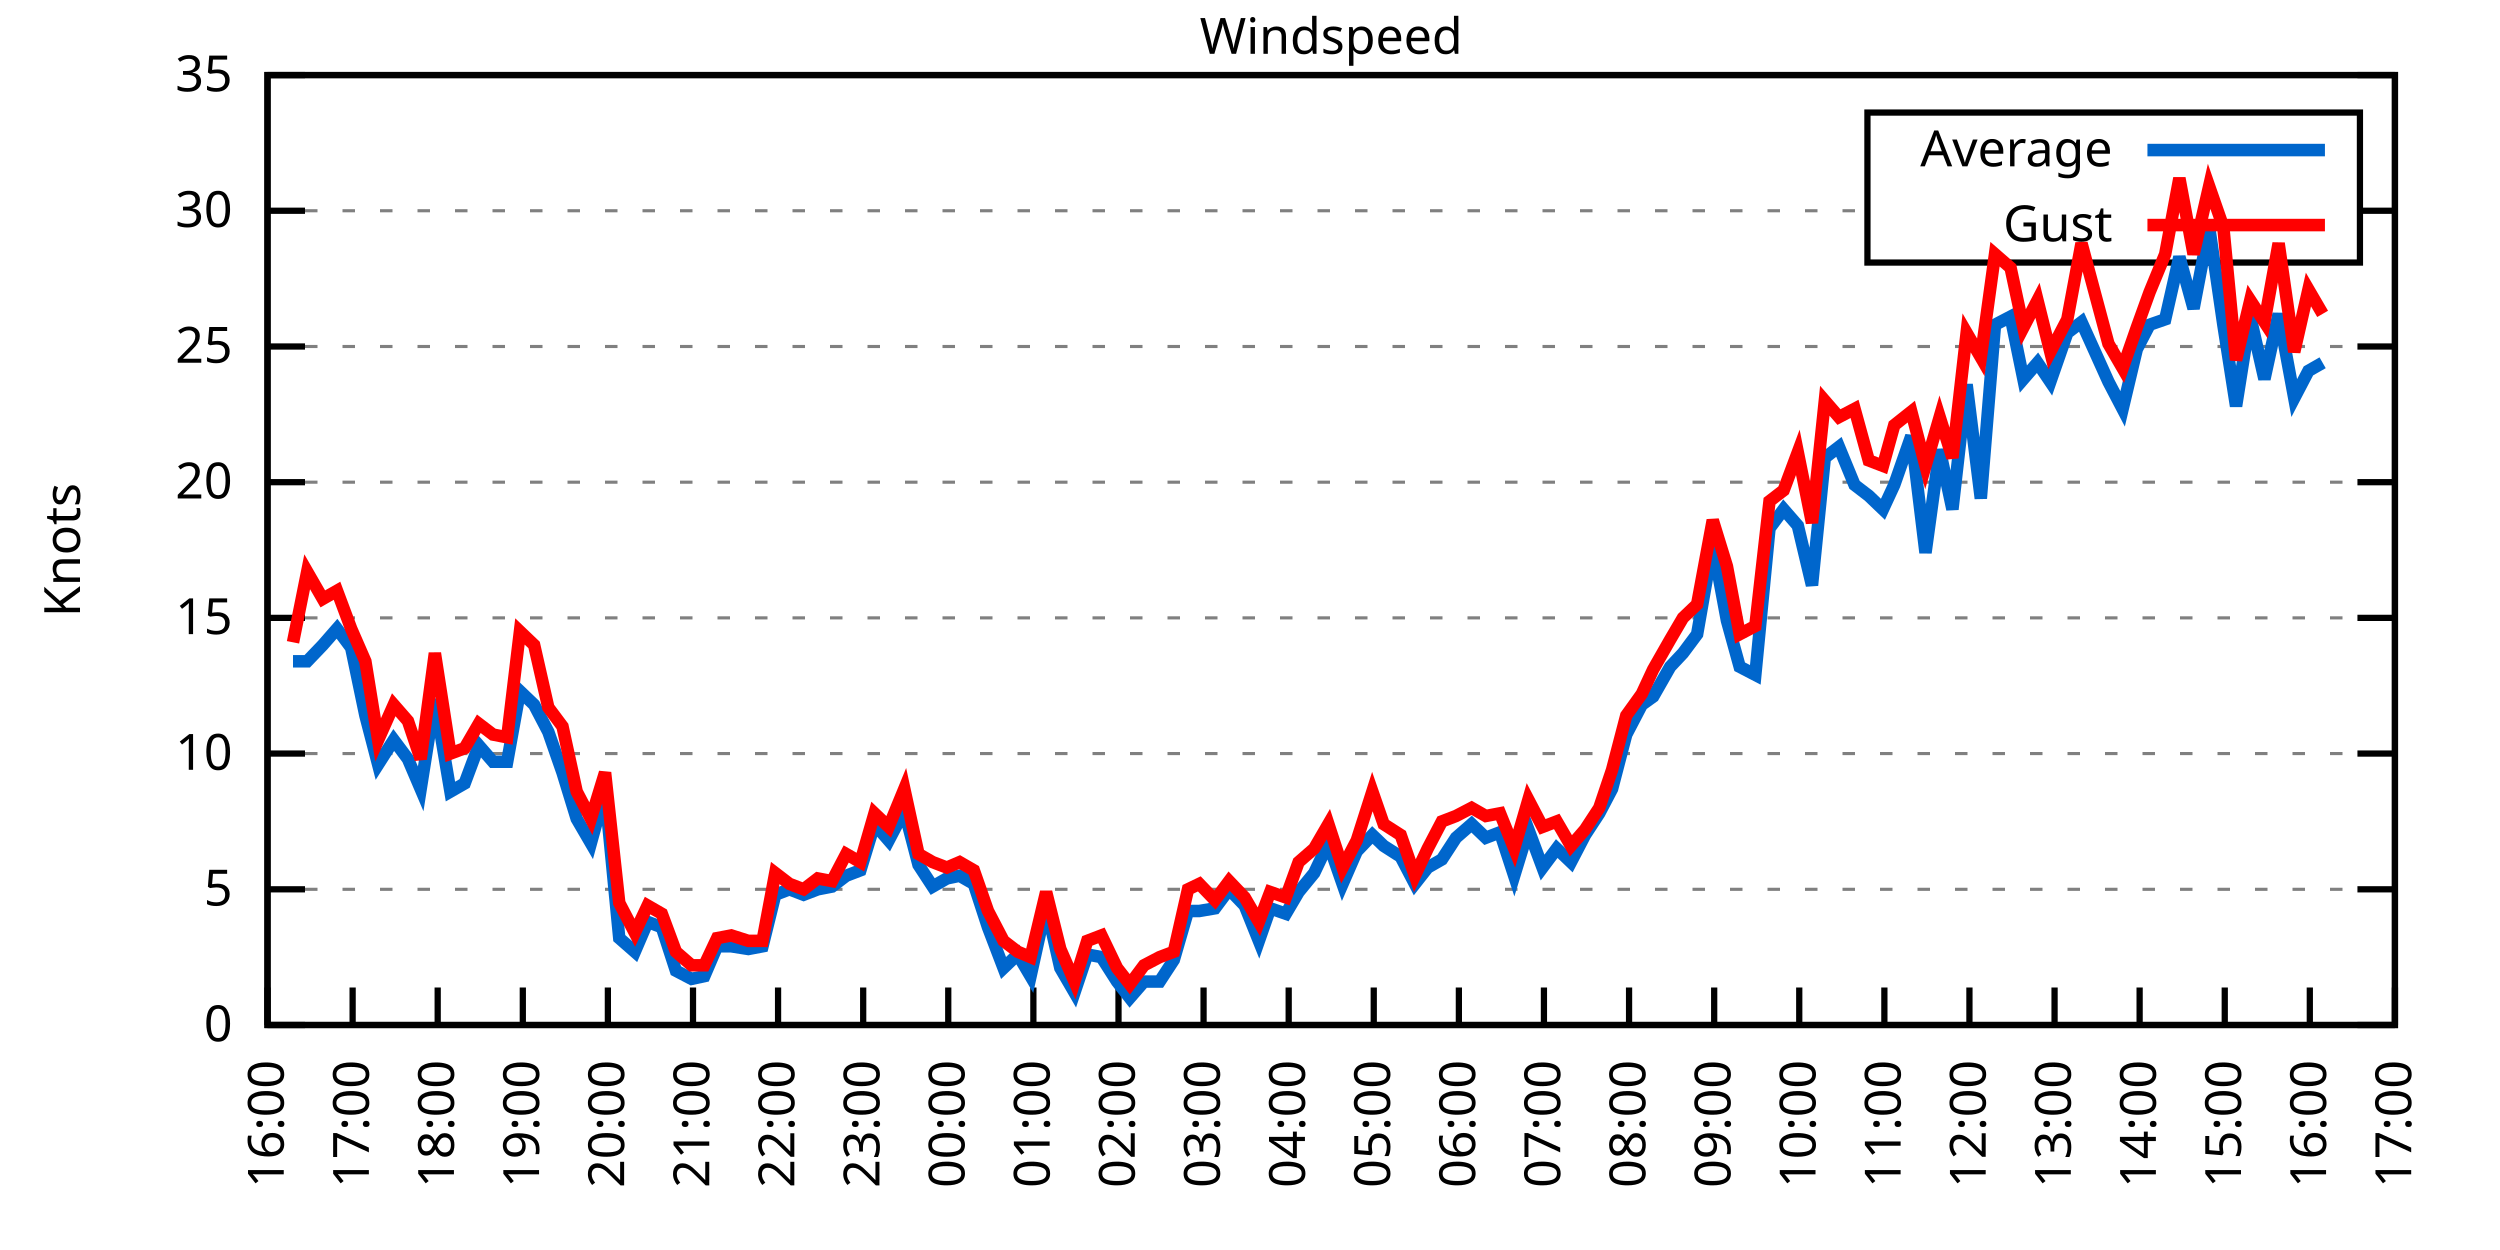
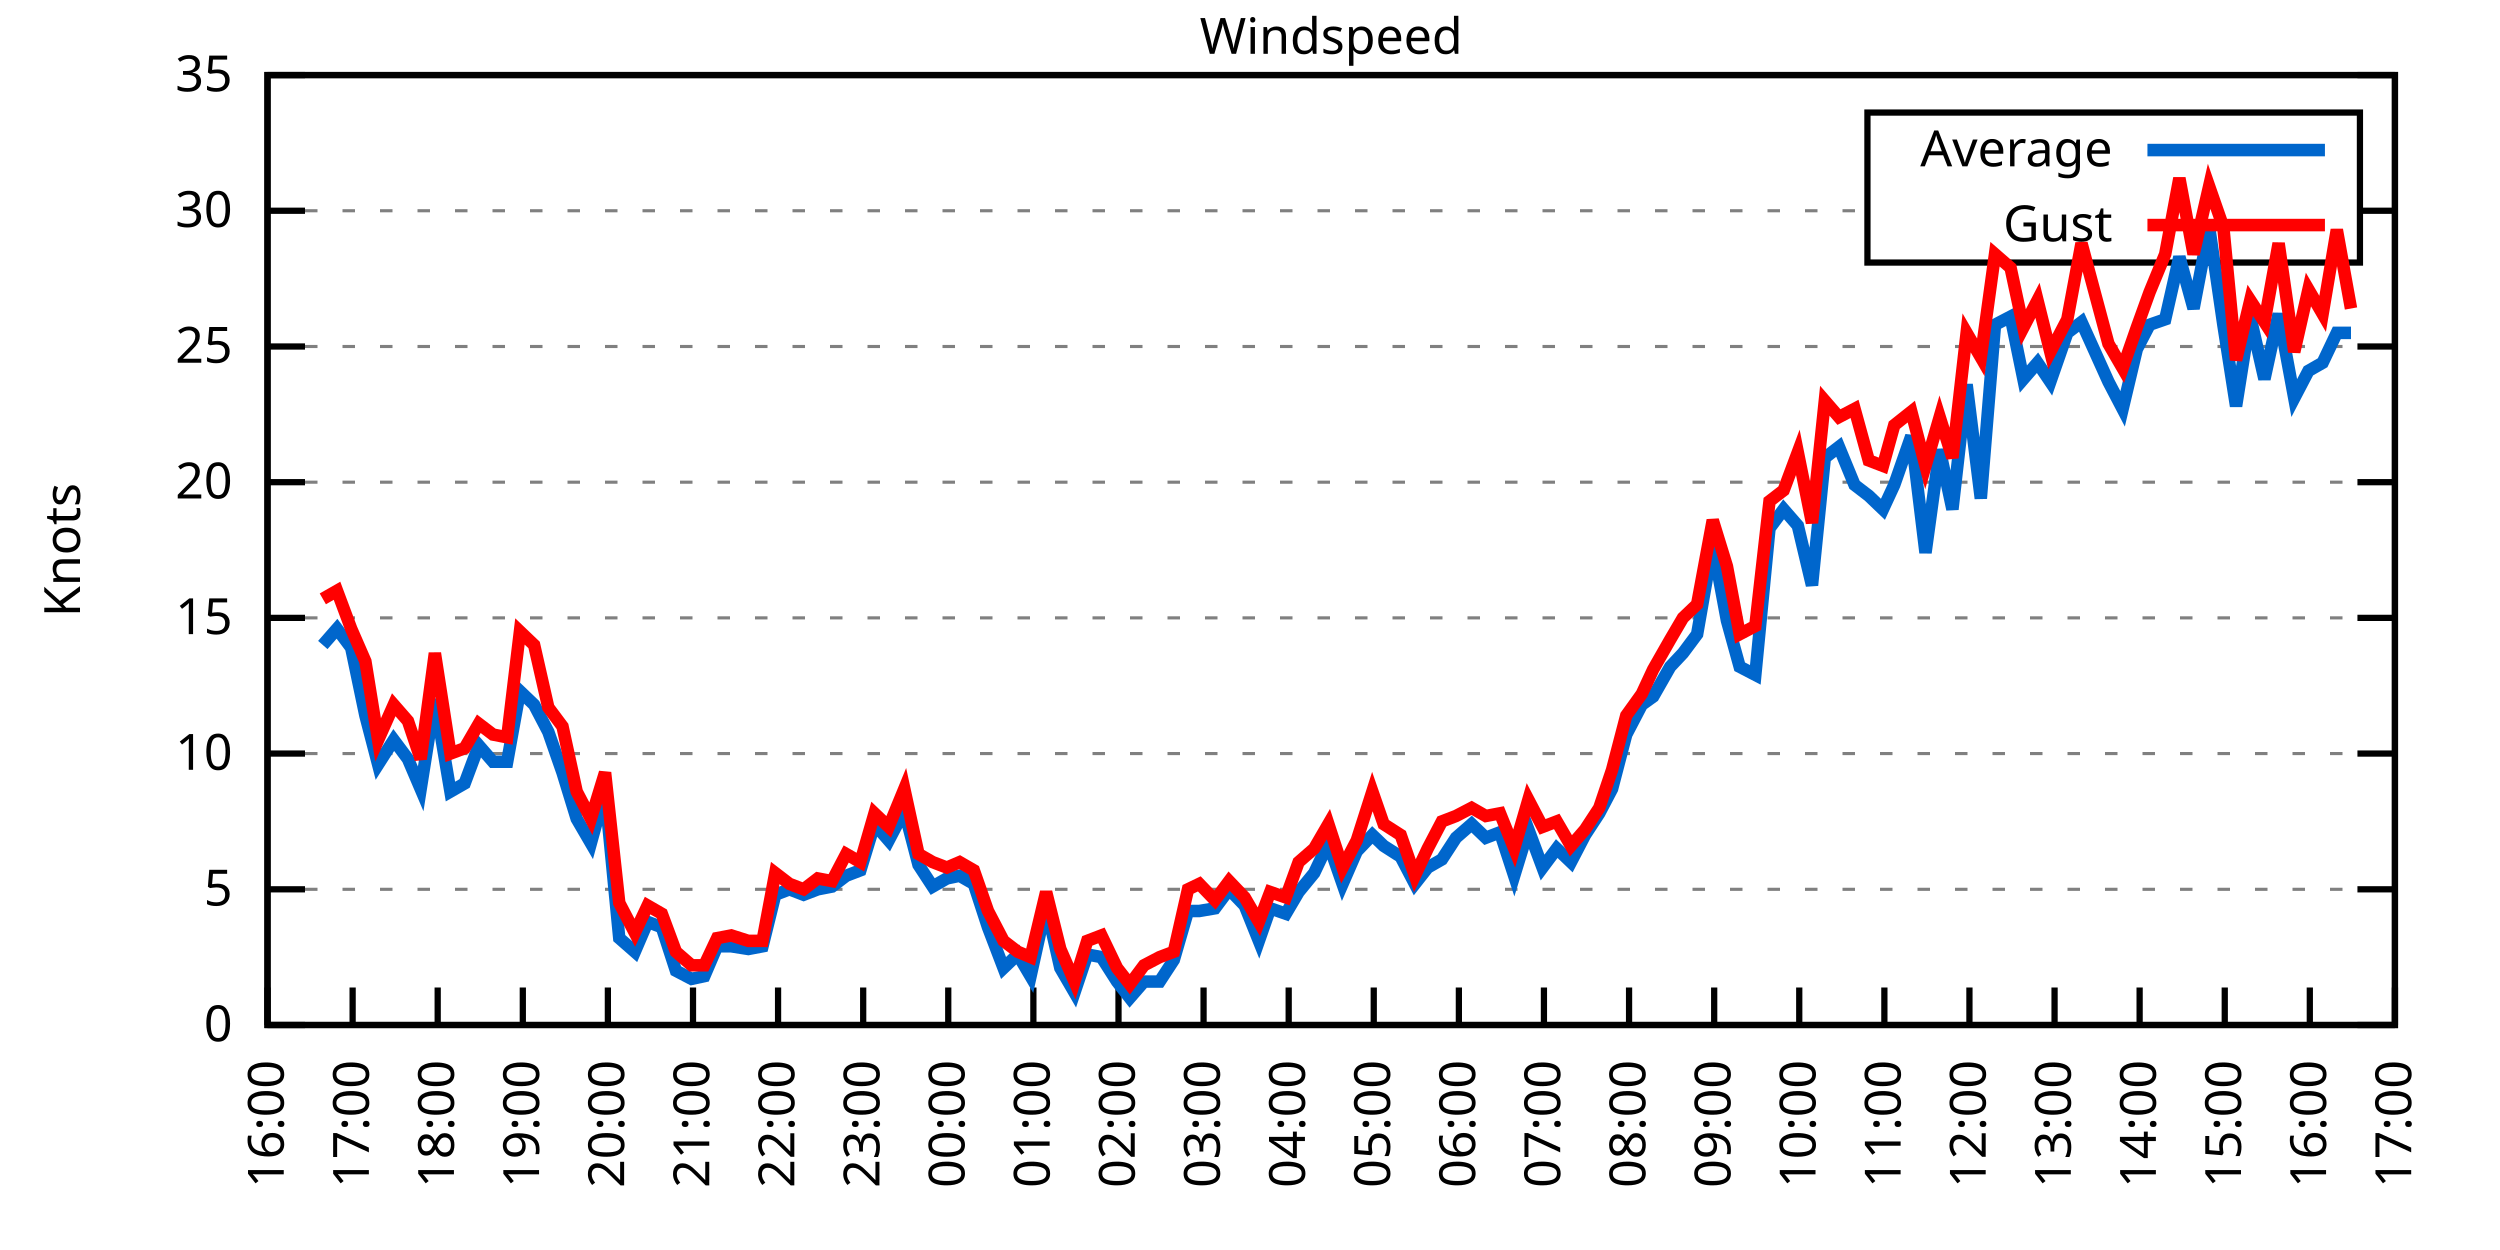
<svg xmlns="http://www.w3.org/2000/svg" xmlns:xlink="http://www.w3.org/1999/xlink" width="400" height="200" viewBox="0 0 400 200">
  <g id="gnuplot_canvas">
    <rect x="0" y="0" width="400" height="200" fill="none" />
    <defs>
      <circle id="gpDot" r="0.5" stroke-width="0.5" stroke="currentColor" />
      <path id="gpPt0" stroke-width="0.333" stroke="currentColor" d="M-1,0 h2 M0,-1 v2" />
      <path id="gpPt1" stroke-width="0.333" stroke="currentColor" d="M-1,-1 L1,1 M1,-1 L-1,1" />
      <path id="gpPt2" stroke-width="0.333" stroke="currentColor" d="M-1,0 L1,0 M0,-1 L0,1 M-1,-1 L1,1 M-1,1 L1,-1" />
      <rect id="gpPt3" stroke-width="0.333" stroke="currentColor" x="-1" y="-1" width="2" height="2" />
      <rect id="gpPt4" stroke-width="0.333" stroke="currentColor" fill="currentColor" x="-1" y="-1" width="2" height="2" />
      <circle id="gpPt5" stroke-width="0.333" stroke="currentColor" cx="0" cy="0" r="1" />
      <use xlink:href="#gpPt5" id="gpPt6" fill="currentColor" stroke="none" />
      <path id="gpPt7" stroke-width="0.333" stroke="currentColor" d="M0,-1.33 L-1.33,0.67 L1.33,0.67 z" />
      <use xlink:href="#gpPt7" id="gpPt8" fill="currentColor" stroke="none" />
      <use xlink:href="#gpPt7" id="gpPt9" stroke="currentColor" transform="rotate(180)" />
      <use xlink:href="#gpPt9" id="gpPt10" fill="currentColor" stroke="none" />
      <use xlink:href="#gpPt3" id="gpPt11" stroke="currentColor" transform="rotate(45)" />
      <use xlink:href="#gpPt11" id="gpPt12" fill="currentColor" stroke="none" />
      <path id="gpPt13" stroke-width="0.333" stroke="currentColor" d="M0,1.330 L1.265,0.411 L0.782,-1.067 L-0.782,-1.076 L-1.265,0.411 z" />
      <use xlink:href="#gpPt13" id="gpPt14" fill="currentColor" stroke="none" />
      <filter id="textbox" filterUnits="objectBoundingBox" x="0" y="0" height="1" width="1">
        <feFlood flood-color="white" flood-opacity="1" result="bgnd" />
        <feComposite in="SourceGraphic" in2="bgnd" operator="atop" />
      </filter>
      <filter id="greybox" filterUnits="objectBoundingBox" x="0" y="0" height="1" width="1">
        <feFlood flood-color="lightgrey" flood-opacity="1" result="grey" />
        <feComposite in="SourceGraphic" in2="grey" operator="atop" />
      </filter>
    </defs>
    <g fill="none" color="white" stroke="currentColor" stroke-width="1.00" stroke-linecap="butt" stroke-linejoin="miter">
</g>
    <g fill="none" color="black" stroke="currentColor" stroke-width="1.00" stroke-linecap="butt" stroke-linejoin="miter">
      <g stroke="none" shape-rendering="crispEdges">
        <polygon fill="rgb(255, 255, 255)" points="42.80,164.00 383.18,164.00 383.18,12.02 42.80,12.02 " />
      </g>
    </g>
    <g fill="none" color="black" stroke="currentColor" stroke-width="1.00" stroke-linecap="butt" stroke-linejoin="miter">
</g>
    <g fill="none" color="black" stroke="black" stroke-width="0.50" stroke-linecap="butt" stroke-linejoin="miter">
</g>
    <g fill="none" color="gray" stroke="currentColor" stroke-width="0.50" stroke-linecap="butt" stroke-linejoin="miter">
      <path stroke="gray" stroke-dasharray="2,4" class="gridline" d="M42.80,164.00 L383.19,164.00  " />
    </g>
    <g fill="none" color="gray" stroke="gray" stroke-width="1.00" stroke-linecap="butt" stroke-linejoin="miter">
</g>
    <g fill="none" color="black" stroke="currentColor" stroke-width="1.00" stroke-linecap="butt" stroke-linejoin="miter">
      <path stroke="black" d="M42.80,164.00 L48.80,164.00 M383.19,164.00 L377.19,164.00  " />
      <g transform="translate(37.20,166.60)" stroke="none" fill="black" font-family="Sans" font-size="8.00" text-anchor="end">
        <text>
          <tspan font-family="Sans"> 0</tspan>
        </text>
      </g>
    </g>
    <g fill="none" color="black" stroke="currentColor" stroke-width="1.00" stroke-linecap="butt" stroke-linejoin="miter">
</g>
    <g fill="none" color="black" stroke="black" stroke-width="0.50" stroke-linecap="butt" stroke-linejoin="miter">
</g>
    <g fill="none" color="gray" stroke="currentColor" stroke-width="0.50" stroke-linecap="butt" stroke-linejoin="miter">
      <path stroke="gray" stroke-dasharray="2,4" class="gridline" d="M42.80,142.29 L383.19,142.29  " />
    </g>
    <g fill="none" color="gray" stroke="gray" stroke-width="1.00" stroke-linecap="butt" stroke-linejoin="miter">
</g>
    <g fill="none" color="black" stroke="currentColor" stroke-width="1.00" stroke-linecap="butt" stroke-linejoin="miter">
      <path stroke="black" d="M42.80,142.29 L48.80,142.29 M383.19,142.29 L377.19,142.29  " />
      <g transform="translate(37.20,144.89)" stroke="none" fill="black" font-family="Sans" font-size="8.00" text-anchor="end">
        <text>
          <tspan font-family="Sans"> 5</tspan>
        </text>
      </g>
    </g>
    <g fill="none" color="black" stroke="currentColor" stroke-width="1.00" stroke-linecap="butt" stroke-linejoin="miter">
</g>
    <g fill="none" color="black" stroke="black" stroke-width="0.50" stroke-linecap="butt" stroke-linejoin="miter">
</g>
    <g fill="none" color="gray" stroke="currentColor" stroke-width="0.50" stroke-linecap="butt" stroke-linejoin="miter">
      <path stroke="gray" stroke-dasharray="2,4" class="gridline" d="M42.80,120.57 L383.19,120.57  " />
    </g>
    <g fill="none" color="gray" stroke="gray" stroke-width="1.00" stroke-linecap="butt" stroke-linejoin="miter">
</g>
    <g fill="none" color="black" stroke="currentColor" stroke-width="1.00" stroke-linecap="butt" stroke-linejoin="miter">
      <path stroke="black" d="M42.80,120.57 L48.80,120.57 M383.19,120.57 L377.19,120.57  " />
      <g transform="translate(37.20,123.17)" stroke="none" fill="black" font-family="Sans" font-size="8.00" text-anchor="end">
        <text>
          <tspan font-family="Sans"> 10</tspan>
        </text>
      </g>
    </g>
    <g fill="none" color="black" stroke="currentColor" stroke-width="1.00" stroke-linecap="butt" stroke-linejoin="miter">
</g>
    <g fill="none" color="black" stroke="black" stroke-width="0.50" stroke-linecap="butt" stroke-linejoin="miter">
</g>
    <g fill="none" color="gray" stroke="currentColor" stroke-width="0.50" stroke-linecap="butt" stroke-linejoin="miter">
      <path stroke="gray" stroke-dasharray="2,4" class="gridline" d="M42.80,98.86 L383.19,98.86  " />
    </g>
    <g fill="none" color="gray" stroke="gray" stroke-width="1.00" stroke-linecap="butt" stroke-linejoin="miter">
</g>
    <g fill="none" color="black" stroke="currentColor" stroke-width="1.00" stroke-linecap="butt" stroke-linejoin="miter">
      <path stroke="black" d="M42.80,98.86 L48.80,98.86 M383.19,98.86 L377.19,98.86  " />
      <g transform="translate(37.20,101.46)" stroke="none" fill="black" font-family="Sans" font-size="8.00" text-anchor="end">
        <text>
          <tspan font-family="Sans"> 15</tspan>
        </text>
      </g>
    </g>
    <g fill="none" color="black" stroke="currentColor" stroke-width="1.00" stroke-linecap="butt" stroke-linejoin="miter">
</g>
    <g fill="none" color="black" stroke="black" stroke-width="0.50" stroke-linecap="butt" stroke-linejoin="miter">
</g>
    <g fill="none" color="gray" stroke="currentColor" stroke-width="0.50" stroke-linecap="butt" stroke-linejoin="miter">
      <path stroke="gray" stroke-dasharray="2,4" class="gridline" d="M42.80,77.15 L383.19,77.15  " />
    </g>
    <g fill="none" color="gray" stroke="gray" stroke-width="1.00" stroke-linecap="butt" stroke-linejoin="miter">
</g>
    <g fill="none" color="black" stroke="currentColor" stroke-width="1.00" stroke-linecap="butt" stroke-linejoin="miter">
      <path stroke="black" d="M42.80,77.15 L48.80,77.15 M383.19,77.15 L377.19,77.15  " />
      <g transform="translate(37.20,79.75)" stroke="none" fill="black" font-family="Sans" font-size="8.00" text-anchor="end">
        <text>
          <tspan font-family="Sans"> 20</tspan>
        </text>
      </g>
    </g>
    <g fill="none" color="black" stroke="currentColor" stroke-width="1.00" stroke-linecap="butt" stroke-linejoin="miter">
</g>
    <g fill="none" color="black" stroke="black" stroke-width="0.50" stroke-linecap="butt" stroke-linejoin="miter">
</g>
    <g fill="none" color="gray" stroke="currentColor" stroke-width="0.50" stroke-linecap="butt" stroke-linejoin="miter">
      <path stroke="gray" stroke-dasharray="2,4" class="gridline" d="M42.80,55.44 L383.19,55.44  " />
    </g>
    <g fill="none" color="gray" stroke="gray" stroke-width="1.00" stroke-linecap="butt" stroke-linejoin="miter">
</g>
    <g fill="none" color="black" stroke="currentColor" stroke-width="1.00" stroke-linecap="butt" stroke-linejoin="miter">
      <path stroke="black" d="M42.80,55.44 L48.80,55.44 M383.19,55.44 L377.19,55.44  " />
      <g transform="translate(37.20,58.04)" stroke="none" fill="black" font-family="Sans" font-size="8.00" text-anchor="end">
        <text>
          <tspan font-family="Sans"> 25</tspan>
        </text>
      </g>
    </g>
    <g fill="none" color="black" stroke="currentColor" stroke-width="1.00" stroke-linecap="butt" stroke-linejoin="miter">
</g>
    <g fill="none" color="black" stroke="black" stroke-width="0.50" stroke-linecap="butt" stroke-linejoin="miter">
</g>
    <g fill="none" color="gray" stroke="currentColor" stroke-width="0.50" stroke-linecap="butt" stroke-linejoin="miter">
      <path stroke="gray" stroke-dasharray="2,4" class="gridline" d="M42.80,33.72 L298.79,33.72 M377.59,33.72 L383.19,33.72  " />
    </g>
    <g fill="none" color="gray" stroke="gray" stroke-width="1.00" stroke-linecap="butt" stroke-linejoin="miter">
</g>
    <g fill="none" color="black" stroke="currentColor" stroke-width="1.00" stroke-linecap="butt" stroke-linejoin="miter">
      <path stroke="black" d="M42.80,33.72 L48.80,33.72 M383.19,33.72 L377.19,33.72  " />
      <g transform="translate(37.20,36.32)" stroke="none" fill="black" font-family="Sans" font-size="8.00" text-anchor="end">
        <text>
          <tspan font-family="Sans"> 30</tspan>
        </text>
      </g>
    </g>
    <g fill="none" color="black" stroke="currentColor" stroke-width="1.00" stroke-linecap="butt" stroke-linejoin="miter">
</g>
    <g fill="none" color="black" stroke="black" stroke-width="0.50" stroke-linecap="butt" stroke-linejoin="miter">
</g>
    <g fill="none" color="gray" stroke="currentColor" stroke-width="0.50" stroke-linecap="butt" stroke-linejoin="miter">
      <path stroke="gray" stroke-dasharray="2,4" class="gridline" d="M42.80,12.01 L383.19,12.01  " />
    </g>
    <g fill="none" color="gray" stroke="gray" stroke-width="1.00" stroke-linecap="butt" stroke-linejoin="miter">
</g>
    <g fill="none" color="black" stroke="currentColor" stroke-width="1.00" stroke-linecap="butt" stroke-linejoin="miter">
      <path stroke="black" d="M42.80,12.01 L48.80,12.01 M383.19,12.01 L377.19,12.01  " />
      <g transform="translate(37.20,14.61)" stroke="none" fill="black" font-family="Sans" font-size="8.00" text-anchor="end">
        <text>
          <tspan font-family="Sans"> 35</tspan>
        </text>
      </g>
    </g>
    <g fill="none" color="black" stroke="currentColor" stroke-width="1.00" stroke-linecap="butt" stroke-linejoin="miter">
      <path stroke="black" d="M42.80,164.00 L42.80,158.00  " />
      <g transform="translate(45.40,169.60) rotate(270.00)" stroke="none" fill="black" font-family="Sans" font-size="8.00" text-anchor="end">
        <text>
          <tspan font-family="Sans">16:00</tspan>
        </text>
      </g>
    </g>
    <g fill="none" color="black" stroke="currentColor" stroke-width="1.00" stroke-linecap="butt" stroke-linejoin="miter">
      <path stroke="black" d="M56.42,164.00 L56.42,158.00  " />
      <g transform="translate(59.02,169.60) rotate(270.00)" stroke="none" fill="black" font-family="Sans" font-size="8.00" text-anchor="end">
        <text>
          <tspan font-family="Sans">17:00</tspan>
        </text>
      </g>
    </g>
    <g fill="none" color="black" stroke="currentColor" stroke-width="1.00" stroke-linecap="butt" stroke-linejoin="miter">
      <path stroke="black" d="M70.03,164.00 L70.03,158.00  " />
      <g transform="translate(72.63,169.60) rotate(270.00)" stroke="none" fill="black" font-family="Sans" font-size="8.00" text-anchor="end">
        <text>
          <tspan font-family="Sans">18:00</tspan>
        </text>
      </g>
    </g>
    <g fill="none" color="black" stroke="currentColor" stroke-width="1.00" stroke-linecap="butt" stroke-linejoin="miter">
      <path stroke="black" d="M83.65,164.00 L83.65,158.00  " />
      <g transform="translate(86.25,169.60) rotate(270.00)" stroke="none" fill="black" font-family="Sans" font-size="8.00" text-anchor="end">
        <text>
          <tspan font-family="Sans">19:00</tspan>
        </text>
      </g>
    </g>
    <g fill="none" color="black" stroke="currentColor" stroke-width="1.00" stroke-linecap="butt" stroke-linejoin="miter">
      <path stroke="black" d="M97.26,164.00 L97.26,158.00  " />
      <g transform="translate(99.86,169.60) rotate(270.00)" stroke="none" fill="black" font-family="Sans" font-size="8.00" text-anchor="end">
        <text>
          <tspan font-family="Sans">20:00</tspan>
        </text>
      </g>
    </g>
    <g fill="none" color="black" stroke="currentColor" stroke-width="1.00" stroke-linecap="butt" stroke-linejoin="miter">
      <path stroke="black" d="M110.88,164.00 L110.88,158.00  " />
      <g transform="translate(113.48,169.60) rotate(270.00)" stroke="none" fill="black" font-family="Sans" font-size="8.00" text-anchor="end">
        <text>
          <tspan font-family="Sans">21:00</tspan>
        </text>
      </g>
    </g>
    <g fill="none" color="black" stroke="currentColor" stroke-width="1.00" stroke-linecap="butt" stroke-linejoin="miter">
      <path stroke="black" d="M124.49,164.00 L124.49,158.00  " />
      <g transform="translate(127.09,169.60) rotate(270.00)" stroke="none" fill="black" font-family="Sans" font-size="8.00" text-anchor="end">
        <text>
          <tspan font-family="Sans">22:00</tspan>
        </text>
      </g>
    </g>
    <g fill="none" color="black" stroke="currentColor" stroke-width="1.00" stroke-linecap="butt" stroke-linejoin="miter">
      <path stroke="black" d="M138.11,164.00 L138.11,158.00  " />
      <g transform="translate(140.71,169.60) rotate(270.00)" stroke="none" fill="black" font-family="Sans" font-size="8.00" text-anchor="end">
        <text>
          <tspan font-family="Sans">23:00</tspan>
        </text>
      </g>
    </g>
    <g fill="none" color="black" stroke="currentColor" stroke-width="1.00" stroke-linecap="butt" stroke-linejoin="miter">
      <path stroke="black" d="M151.72,164.00 L151.72,158.00  " />
      <g transform="translate(154.32,169.60) rotate(270.00)" stroke="none" fill="black" font-family="Sans" font-size="8.00" text-anchor="end">
        <text>
          <tspan font-family="Sans">00:00</tspan>
        </text>
      </g>
    </g>
    <g fill="none" color="black" stroke="currentColor" stroke-width="1.00" stroke-linecap="butt" stroke-linejoin="miter">
      <path stroke="black" d="M165.34,164.00 L165.34,158.00  " />
      <g transform="translate(167.94,169.60) rotate(270.00)" stroke="none" fill="black" font-family="Sans" font-size="8.00" text-anchor="end">
        <text>
          <tspan font-family="Sans">01:00</tspan>
        </text>
      </g>
    </g>
    <g fill="none" color="black" stroke="currentColor" stroke-width="1.00" stroke-linecap="butt" stroke-linejoin="miter">
      <path stroke="black" d="M178.96,164.00 L178.96,158.00  " />
      <g transform="translate(181.56,169.60) rotate(270.00)" stroke="none" fill="black" font-family="Sans" font-size="8.00" text-anchor="end">
        <text>
          <tspan font-family="Sans">02:00</tspan>
        </text>
      </g>
    </g>
    <g fill="none" color="black" stroke="currentColor" stroke-width="1.00" stroke-linecap="butt" stroke-linejoin="miter">
      <path stroke="black" d="M192.57,164.00 L192.57,158.00  " />
      <g transform="translate(195.17,169.60) rotate(270.00)" stroke="none" fill="black" font-family="Sans" font-size="8.00" text-anchor="end">
        <text>
          <tspan font-family="Sans">03:00</tspan>
        </text>
      </g>
    </g>
    <g fill="none" color="black" stroke="currentColor" stroke-width="1.00" stroke-linecap="butt" stroke-linejoin="miter">
      <path stroke="black" d="M206.19,164.00 L206.19,158.00  " />
      <g transform="translate(208.79,169.60) rotate(270.00)" stroke="none" fill="black" font-family="Sans" font-size="8.00" text-anchor="end">
        <text>
          <tspan font-family="Sans">04:00</tspan>
        </text>
      </g>
    </g>
    <g fill="none" color="black" stroke="currentColor" stroke-width="1.00" stroke-linecap="butt" stroke-linejoin="miter">
      <path stroke="black" d="M219.80,164.00 L219.80,158.00  " />
      <g transform="translate(222.40,169.60) rotate(270.00)" stroke="none" fill="black" font-family="Sans" font-size="8.00" text-anchor="end">
        <text>
          <tspan font-family="Sans">05:00</tspan>
        </text>
      </g>
    </g>
    <g fill="none" color="black" stroke="currentColor" stroke-width="1.00" stroke-linecap="butt" stroke-linejoin="miter">
      <path stroke="black" d="M233.42,164.00 L233.42,158.00  " />
      <g transform="translate(236.02,169.60) rotate(270.00)" stroke="none" fill="black" font-family="Sans" font-size="8.00" text-anchor="end">
        <text>
          <tspan font-family="Sans">06:00</tspan>
        </text>
      </g>
    </g>
    <g fill="none" color="black" stroke="currentColor" stroke-width="1.00" stroke-linecap="butt" stroke-linejoin="miter">
      <path stroke="black" d="M247.03,164.00 L247.03,158.00  " />
      <g transform="translate(249.63,169.60) rotate(270.00)" stroke="none" fill="black" font-family="Sans" font-size="8.00" text-anchor="end">
        <text>
          <tspan font-family="Sans">07:00</tspan>
        </text>
      </g>
    </g>
    <g fill="none" color="black" stroke="currentColor" stroke-width="1.00" stroke-linecap="butt" stroke-linejoin="miter">
      <path stroke="black" d="M260.65,164.00 L260.65,158.00  " />
      <g transform="translate(263.25,169.60) rotate(270.00)" stroke="none" fill="black" font-family="Sans" font-size="8.00" text-anchor="end">
        <text>
          <tspan font-family="Sans">08:00</tspan>
        </text>
      </g>
    </g>
    <g fill="none" color="black" stroke="currentColor" stroke-width="1.00" stroke-linecap="butt" stroke-linejoin="miter">
      <path stroke="black" d="M274.27,164.00 L274.27,158.00  " />
      <g transform="translate(276.87,169.60) rotate(270.00)" stroke="none" fill="black" font-family="Sans" font-size="8.00" text-anchor="end">
        <text>
          <tspan font-family="Sans">09:00</tspan>
        </text>
      </g>
    </g>
    <g fill="none" color="black" stroke="currentColor" stroke-width="1.00" stroke-linecap="butt" stroke-linejoin="miter">
      <path stroke="black" d="M287.88,164.00 L287.88,158.00  " />
      <g transform="translate(290.48,169.60) rotate(270.00)" stroke="none" fill="black" font-family="Sans" font-size="8.00" text-anchor="end">
        <text>
          <tspan font-family="Sans">10:00</tspan>
        </text>
      </g>
    </g>
    <g fill="none" color="black" stroke="currentColor" stroke-width="1.00" stroke-linecap="butt" stroke-linejoin="miter">
      <path stroke="black" d="M301.50,164.00 L301.50,158.00  " />
      <g transform="translate(304.10,169.60) rotate(270.00)" stroke="none" fill="black" font-family="Sans" font-size="8.00" text-anchor="end">
        <text>
          <tspan font-family="Sans">11:00</tspan>
        </text>
      </g>
    </g>
    <g fill="none" color="black" stroke="currentColor" stroke-width="1.00" stroke-linecap="butt" stroke-linejoin="miter">
      <path stroke="black" d="M315.11,164.00 L315.11,158.00  " />
      <g transform="translate(317.71,169.60) rotate(270.00)" stroke="none" fill="black" font-family="Sans" font-size="8.00" text-anchor="end">
        <text>
          <tspan font-family="Sans">12:00</tspan>
        </text>
      </g>
    </g>
    <g fill="none" color="black" stroke="currentColor" stroke-width="1.00" stroke-linecap="butt" stroke-linejoin="miter">
      <path stroke="black" d="M328.73,164.00 L328.73,158.00  " />
      <g transform="translate(331.33,169.60) rotate(270.00)" stroke="none" fill="black" font-family="Sans" font-size="8.00" text-anchor="end">
        <text>
          <tspan font-family="Sans">13:00</tspan>
        </text>
      </g>
    </g>
    <g fill="none" color="black" stroke="currentColor" stroke-width="1.00" stroke-linecap="butt" stroke-linejoin="miter">
      <path stroke="black" d="M342.34,164.00 L342.34,158.00  " />
      <g transform="translate(344.94,169.60) rotate(270.00)" stroke="none" fill="black" font-family="Sans" font-size="8.00" text-anchor="end">
        <text>
          <tspan font-family="Sans">14:00</tspan>
        </text>
      </g>
    </g>
    <g fill="none" color="black" stroke="currentColor" stroke-width="1.00" stroke-linecap="butt" stroke-linejoin="miter">
      <path stroke="black" d="M355.96,164.00 L355.96,158.00  " />
      <g transform="translate(358.56,169.60) rotate(270.00)" stroke="none" fill="black" font-family="Sans" font-size="8.00" text-anchor="end">
        <text>
          <tspan font-family="Sans">15:00</tspan>
        </text>
      </g>
    </g>
    <g fill="none" color="black" stroke="currentColor" stroke-width="1.00" stroke-linecap="butt" stroke-linejoin="miter">
      <path stroke="black" d="M369.57,164.00 L369.57,158.00  " />
      <g transform="translate(372.17,169.60) rotate(270.00)" stroke="none" fill="black" font-family="Sans" font-size="8.00" text-anchor="end">
        <text>
          <tspan font-family="Sans">16:00</tspan>
        </text>
      </g>
    </g>
    <g fill="none" color="black" stroke="currentColor" stroke-width="1.00" stroke-linecap="butt" stroke-linejoin="miter">
      <path stroke="black" d="M383.19,164.00 L383.19,158.00  " />
      <g transform="translate(385.79,169.60) rotate(270.00)" stroke="none" fill="black" font-family="Sans" font-size="8.00" text-anchor="end">
        <text>
          <tspan font-family="Sans">17:00</tspan>
        </text>
      </g>
    </g>
    <g fill="none" color="black" stroke="currentColor" stroke-width="1.00" stroke-linecap="butt" stroke-linejoin="miter">
</g>
    <g fill="none" color="black" stroke="currentColor" stroke-width="1.00" stroke-linecap="butt" stroke-linejoin="miter">
      <path stroke="black" d="M42.80,12.01 L42.80,164.00 L383.19,164.00 L383.19,12.01 L42.80,12.01 Z  " />
    </g>
    <g fill="none" color="black" stroke="currentColor" stroke-width="1.00" stroke-linecap="butt" stroke-linejoin="miter">
</g>
    <g fill="none" color="black" stroke="currentColor" stroke-width="1.00" stroke-linecap="butt" stroke-linejoin="miter">
      <path stroke="black" d="M298.79,42.01 L298.79,18.01 L377.59,18.01 L377.59,42.01 L298.79,42.01 Z  " />
    </g>
    <g id="Windspeed_plot_1">
      <g fill="none" color="white" stroke="black" stroke-width="2.00" stroke-linecap="butt" stroke-linejoin="miter">
</g>
      <g fill="none" color="black" stroke="currentColor" stroke-width="2.00" stroke-linecap="butt" stroke-linejoin="miter">
        <g transform="translate(337.99,26.61)" stroke="none" fill="black" font-family="Sans" font-size="8.00" text-anchor="end">
          <text>
            <tspan font-family="Sans">Average</tspan>
          </text>
        </g>
      </g>
      <g fill="none" color="black" stroke="currentColor" stroke-width="2.00" stroke-linecap="butt" stroke-linejoin="miter">
-         <path stroke="rgb(  0, 102, 204)" d="M343.59,24.01 L371.99,24.01 M46.88,105.81 L49.15,105.81 L51.65,103.20 L53.92,100.60 L56.19,103.64 L58.46,114.49   L60.50,122.31 L63.00,118.40 L65.27,121.44 L67.31,126.22 L69.58,111.89 L72.07,126.65 L74.34,125.35 L76.61,119.27   L78.88,121.88 L81.15,121.88 L83.19,110.59 L85.46,112.76 L87.73,117.10 L90.00,123.61 L92.27,131.00 L94.54,134.90   L96.81,126.65 L99.08,150.10 L101.57,152.28 L103.62,147.50 L105.89,148.37 L108.15,155.31 L110.65,156.62 L112.69,156.18   L114.74,151.41 L117.01,151.41 L119.73,151.84 L122.00,151.41 L124.04,143.16 L126.31,142.29 L128.58,143.16 L130.85,142.29   L133.12,141.85 L135.39,140.12 L137.66,139.25 L139.92,131.86 L142.19,134.47 L144.69,129.69 L146.96,138.38 L149.23,141.85   L151.50,140.55 L153.54,140.12 L155.81,141.42 L158.08,148.37 L160.57,154.88 L162.84,152.71 L164.89,156.18 L167.38,144.89   L169.65,154.88 L171.92,158.79 L173.96,152.71 L176.23,153.14 L178.73,157.05 L180.77,159.66 L183.04,157.05 L185.54,157.05   L187.81,153.58 L190.08,145.76 L191.89,145.76 L194.39,145.33 L196.66,142.29 L199.15,144.89 L201.42,150.54 L203.24,145.33   L205.73,146.20 L207.78,142.72 L210.27,139.68 L212.54,134.90 L214.81,141.42 L217.08,136.21 L219.58,133.60 L221.39,135.34   L224.11,137.08 L226.38,141.42 L228.43,138.81 L230.70,137.51 L232.96,134.04 L235.46,131.86 L237.73,134.04 L240.00,133.17   L242.27,140.12 L244.54,132.73 L246.81,138.81 L249.08,135.77 L251.35,137.94 L253.61,133.60 L255.88,130.13 L257.93,126.22   L260.20,117.53 L262.69,112.76 L264.51,111.45 L267.23,106.68 L269.27,104.51 L271.54,101.47 L274.04,87.14 L276.31,99.30   L278.35,106.68 L280.85,107.98 L283.12,84.53 L285.38,81.49 L287.65,84.10 L289.92,93.65 L291.97,73.24 L294.23,71.50   L296.73,77.58 L299.00,79.32 L301.27,81.49 L303.08,77.58 L305.81,69.77 L308.08,88.44 L310.35,71.94 L312.39,81.49   L314.66,61.52 L316.93,79.75 L319.20,51.96 L321.69,50.66 L323.74,60.65 L326.00,58.04 L328.05,61.08 L330.77,53.26   L333.04,51.53 L337.35,61.08 L339.62,65.42 L341.89,55.87 L343.93,51.96 L346.43,51.09 L348.70,41.11 L350.97,49.36   L353.46,36.33 L355.73,51.96 L357.77,64.99 L360.04,50.66 L362.31,60.65 L364.58,50.22 L367.08,63.69 L369.35,59.34   L371.62,58.04  " />
+         <path stroke="rgb(  0, 102, 204)" d="M343.59,24.01 L371.99,24.01 M51.65,103.20 L53.92,100.60 L56.19,103.64 L58.46,114.49 L60.50,122.31 L63.00,118.40   L65.27,121.44 L67.31,126.22 L69.58,111.89 L72.07,126.65 L74.34,125.35 L76.61,119.27 L78.88,121.88 L81.15,121.88   L83.19,110.59 L85.46,112.76 L87.73,117.10 L90.00,123.61 L92.27,131.00 L94.54,134.90 L96.81,126.65 L99.08,150.10   L101.57,152.28 L103.62,147.50 L105.89,148.37 L108.15,155.31 L110.65,156.62 L112.69,156.18 L114.74,151.41 L117.01,151.41   L119.73,151.84 L122.00,151.41 L124.04,143.16 L126.31,142.29 L128.58,143.16 L130.85,142.29 L133.12,141.85 L135.39,140.12   L137.66,139.25 L139.92,131.86 L142.19,134.47 L144.69,129.69 L146.96,138.38 L149.23,141.85 L151.50,140.55 L153.54,140.12   L155.81,141.42 L158.08,148.37 L160.57,154.88 L162.84,152.71 L164.89,156.18 L167.38,144.89 L169.65,154.88 L171.92,158.79   L173.96,152.71 L176.23,153.14 L178.73,157.05 L180.77,159.66 L183.04,157.05 L185.54,157.05 L187.81,153.58 L190.08,145.76   L191.89,145.76 L194.39,145.33 L196.66,142.29 L199.15,144.89 L201.42,150.54 L203.24,145.33 L205.73,146.20 L207.78,142.72   L210.27,139.68 L212.54,134.90 L214.81,141.42 L217.08,136.21 L219.58,133.60 L221.39,135.34 L224.11,137.08 L226.38,141.42   L228.43,138.81 L230.70,137.51 L232.96,134.04 L235.46,131.86 L237.73,134.04 L240.00,133.17 L242.27,140.12 L244.54,132.73   L246.81,138.81 L249.08,135.77 L251.35,137.94 L253.61,133.60 L255.88,130.13 L257.93,126.22 L260.20,117.53 L262.69,112.76   L264.51,111.45 L267.23,106.68 L269.27,104.51 L271.54,101.47 L274.04,87.14 L276.31,99.30 L278.35,106.68 L280.85,107.98   L283.12,84.53 L285.38,81.49 L287.65,84.10 L289.92,93.65 L291.97,73.24 L294.23,71.50 L296.73,77.58 L299.00,79.32   L301.27,81.49 L303.08,77.58 L305.81,69.77 L308.08,88.44 L310.35,71.94 L312.39,81.49 L314.66,61.52 L316.93,79.75   L319.20,51.96 L321.69,50.66 L323.74,60.65 L326.00,58.04 L328.05,61.08 L330.77,53.26 L333.04,51.53 L337.35,61.08   L339.62,65.42 L341.89,55.87 L343.93,51.96 L346.43,51.09 L348.70,41.11 L350.97,49.36 L353.46,36.33 L355.73,51.96   L357.77,64.99 L360.04,50.66 L362.31,60.65 L364.58,50.22 L367.08,63.69 L369.35,59.34 L371.62,58.04 L373.89,53.26   L376.16,53.26  " />
      </g>
    </g>
    <g id="Windspeed_plot_2">
      <g fill="none" color="black" stroke="currentColor" stroke-width="2.00" stroke-linecap="butt" stroke-linejoin="miter">
        <g transform="translate(337.99,38.61)" stroke="none" fill="black" font-family="Sans" font-size="8.00" text-anchor="end">
          <text>
            <tspan font-family="Sans">Gust</tspan>
          </text>
        </g>
      </g>
      <g fill="none" color="black" stroke="currentColor" stroke-width="2.00" stroke-linecap="butt" stroke-linejoin="miter">
-         <path stroke="rgb(255,   0,   0)" d="M343.59,36.01 L371.99,36.01 M46.88,102.77 L49.15,91.48 L51.65,95.82 L53.92,94.52 L56.19,100.60 L58.46,105.81   L60.50,118.40 L63.00,112.76 L65.27,115.36 L67.31,121.44 L69.58,104.51 L72.07,120.57 L74.34,119.71 L76.61,115.80   L78.88,117.53 L81.15,117.97 L83.19,101.03 L85.46,103.20 L87.73,113.19 L90.00,116.23 L92.27,126.65 L94.54,131.00   L96.81,123.61 L99.08,144.46 L101.57,149.24 L103.62,144.89 L105.89,146.20 L108.15,152.28 L110.65,154.45 L112.69,154.45   L114.74,150.10 L117.01,149.67 L119.73,150.54 L122.00,150.54 L124.04,139.68 L126.31,141.42 L128.58,142.29 L130.85,140.55   L133.12,140.98 L135.39,136.64 L137.66,137.94 L139.92,130.13 L142.19,132.30 L144.69,126.22 L146.96,136.64 L149.23,137.94   L151.50,138.81 L153.54,137.94 L155.81,139.25 L158.08,145.76 L160.57,150.54 L162.84,152.28 L164.89,153.14 L167.38,142.72   L169.65,151.84 L171.92,157.05 L173.96,150.54 L176.23,149.67 L178.73,154.88 L180.77,157.49 L183.04,154.45 L185.54,153.14   L187.81,152.28 L190.08,142.29 L191.89,141.42 L194.39,144.02 L196.66,140.98 L199.15,143.59 L201.42,147.50 L203.24,142.72   L205.73,143.59 L207.78,137.94 L210.27,135.77 L212.54,131.86 L214.81,138.81 L217.08,134.47 L219.58,126.65 L221.39,131.86   L224.11,133.60 L226.38,140.12 L228.43,135.77 L230.70,131.43 L232.96,130.56 L235.46,129.26 L237.73,130.56 L240.00,130.13   L242.27,135.77 L244.54,127.96 L246.81,132.30 L249.08,131.43 L251.35,135.34 L253.61,132.73 L255.88,129.26 L257.93,123.18   L260.20,114.49 L262.69,111.02 L264.51,107.11 L267.23,102.34 L269.27,98.86 L271.54,96.69 L274.04,83.23 L276.31,90.61   L278.35,101.47 L280.85,100.16 L283.12,80.19 L285.38,78.45 L287.65,72.37 L289.92,83.66 L291.97,64.12 L294.23,66.73   L296.73,65.42 L299.00,73.67 L301.27,74.54 L303.08,68.03 L305.81,65.86 L308.08,74.54 L310.35,66.73 L312.39,73.24   L314.66,53.26 L316.93,57.17 L319.20,40.67 L321.69,42.84 L323.74,52.40 L326.00,48.05 L328.05,56.30 L330.77,51.09   L333.04,38.93 L337.35,55.00 L339.62,58.91 L341.89,52.40 L343.93,46.75 L346.43,40.67 L348.70,28.51 L350.97,40.67   L353.46,29.81 L355.73,36.33 L357.77,57.61 L360.04,48.05 L362.31,51.53 L364.58,38.93 L367.08,56.30 L369.35,46.32   L371.62,50.22  " />
+         <path stroke="rgb(255,   0,   0)" d="M343.59,36.01 L371.99,36.01 M51.65,95.82 L53.92,94.52 L56.19,100.60 L58.46,105.81 L60.50,118.40 L63.00,112.76   L65.27,115.36 L67.31,121.44 L69.58,104.51 L72.07,120.57 L74.34,119.71 L76.61,115.80 L78.88,117.53 L81.15,117.97   L83.19,101.03 L85.46,103.20 L87.73,113.19 L90.00,116.23 L92.27,126.65 L94.54,131.00 L96.81,123.61 L99.08,144.46   L101.57,149.24 L103.62,144.89 L105.89,146.20 L108.15,152.28 L110.65,154.45 L112.69,154.45 L114.74,150.10 L117.01,149.67   L119.73,150.54 L122.00,150.54 L124.04,139.68 L126.31,141.42 L128.58,142.29 L130.85,140.55 L133.12,140.98 L135.39,136.64   L137.66,137.94 L139.92,130.13 L142.19,132.30 L144.69,126.22 L146.96,136.64 L149.23,137.94 L151.50,138.81 L153.54,137.94   L155.81,139.25 L158.08,145.76 L160.57,150.54 L162.84,152.28 L164.89,153.14 L167.38,142.72 L169.65,151.84 L171.92,157.05   L173.96,150.54 L176.23,149.67 L178.73,154.88 L180.77,157.49 L183.04,154.45 L185.54,153.14 L187.81,152.28 L190.08,142.29   L191.89,141.42 L194.39,144.02 L196.66,140.98 L199.15,143.59 L201.42,147.50 L203.24,142.72 L205.73,143.59 L207.78,137.94   L210.27,135.77 L212.54,131.86 L214.81,138.81 L217.08,134.47 L219.58,126.65 L221.39,131.86 L224.11,133.60 L226.38,140.12   L228.43,135.77 L230.70,131.43 L232.96,130.56 L235.46,129.26 L237.73,130.56 L240.00,130.13 L242.27,135.77 L244.54,127.96   L246.81,132.30 L249.08,131.43 L251.35,135.34 L253.61,132.73 L255.88,129.26 L257.93,123.18 L260.20,114.49 L262.69,111.02   L264.51,107.11 L267.23,102.34 L269.27,98.86 L271.54,96.69 L274.04,83.23 L276.31,90.61 L278.35,101.47 L280.85,100.16   L283.12,80.19 L285.38,78.45 L287.65,72.37 L289.92,83.66 L291.97,64.12 L294.23,66.73 L296.73,65.42 L299.00,73.67   L301.27,74.54 L303.08,68.03 L305.81,65.86 L308.08,74.54 L310.35,66.73 L312.39,73.24 L314.66,53.26 L316.93,57.17   L319.20,40.67 L321.69,42.84 L323.74,52.40 L326.00,48.05 L328.05,56.30 L330.77,51.09 L333.04,38.93 L337.35,55.00   L339.62,58.91 L341.89,52.40 L343.93,46.75 L346.43,40.67 L348.70,28.51 L350.97,40.67 L353.46,29.81 L355.73,36.33   L357.77,57.61 L360.04,48.05 L362.31,51.53 L364.58,38.93 L367.08,56.30 L369.35,46.32 L371.62,50.22 L373.89,36.76   L376.16,49.36  " />
      </g>
    </g>
    <g fill="none" color="black" stroke="currentColor" stroke-width="2.00" stroke-linecap="butt" stroke-linejoin="miter">
</g>
    <g fill="none" color="black" stroke="black" stroke-width="1.00" stroke-linecap="butt" stroke-linejoin="miter">
</g>
    <g fill="none" color="black" stroke="currentColor" stroke-width="1.00" stroke-linecap="butt" stroke-linejoin="miter">
      <path stroke="black" d="M42.80,12.01 L42.80,164.00 L383.19,164.00 L383.19,12.01 L42.80,12.01 Z  " />
      <g transform="translate(12.80,88.01) rotate(270.00)" stroke="none" fill="black" font-family="Sans" font-size="8.00" text-anchor="middle">
        <text>
          <tspan font-family="Sans">Knots</tspan>
        </text>
      </g>
    </g>
    <g fill="none" color="black" stroke="currentColor" stroke-width="1.00" stroke-linecap="butt" stroke-linejoin="miter">
</g>
    <g fill="none" color="black" stroke="currentColor" stroke-width="1.00" stroke-linecap="butt" stroke-linejoin="miter">
      <g transform="translate(212.99,8.61)" stroke="none" fill="black" font-family="Sans" font-size="8.00" text-anchor="middle">
        <text>
          <tspan font-family="Sans">Windspeed</tspan>
        </text>
      </g>
    </g>
    <g fill="none" color="black" stroke="currentColor" stroke-width="1.00" stroke-linecap="butt" stroke-linejoin="miter">
</g>
  </g>
</svg>
